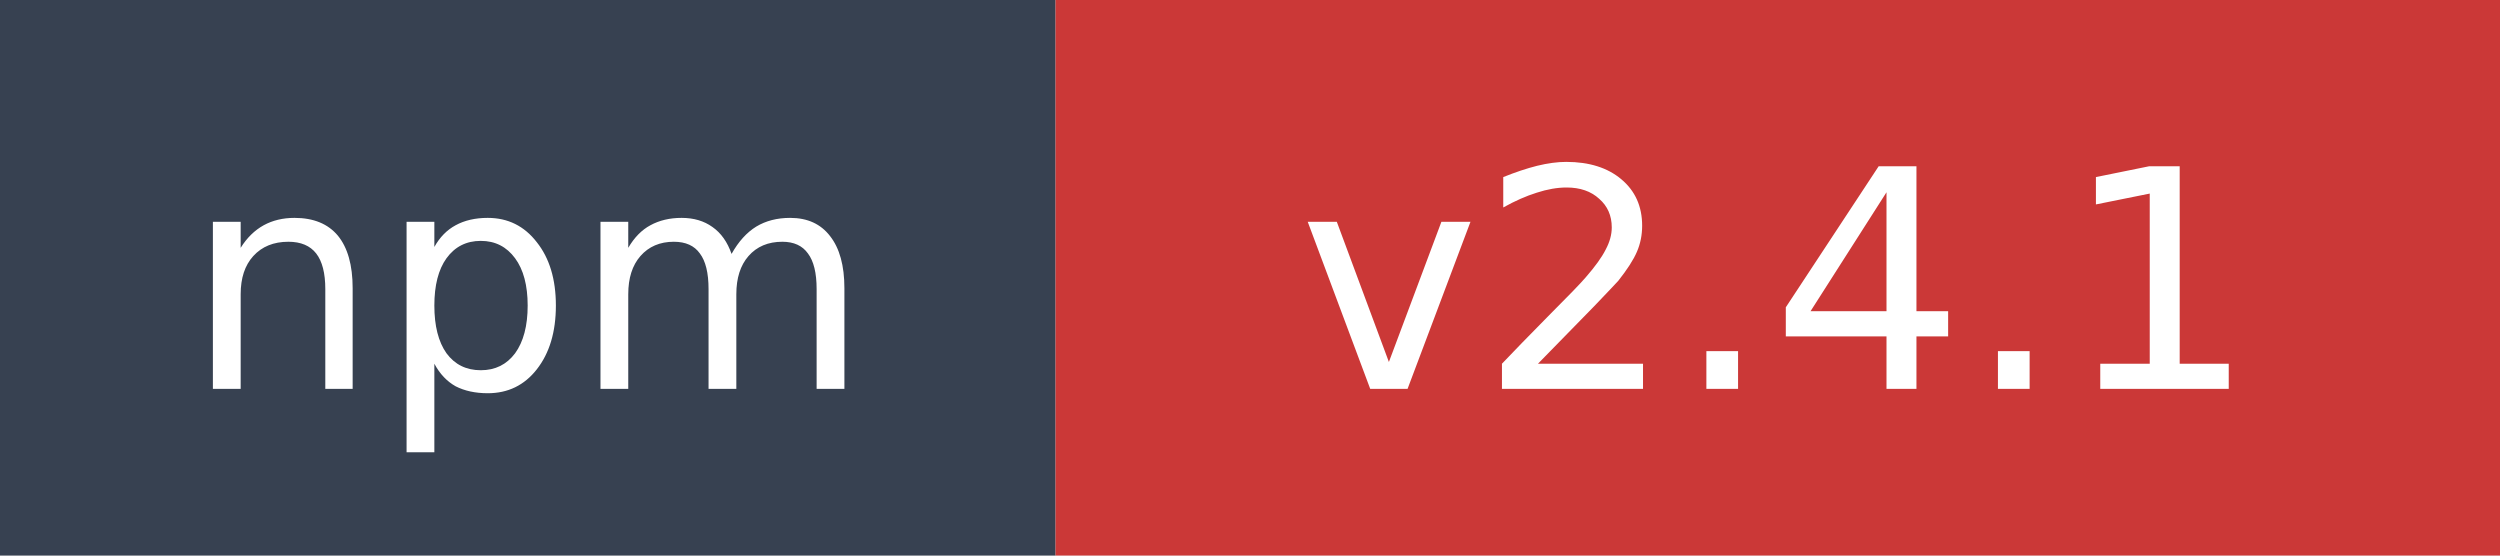
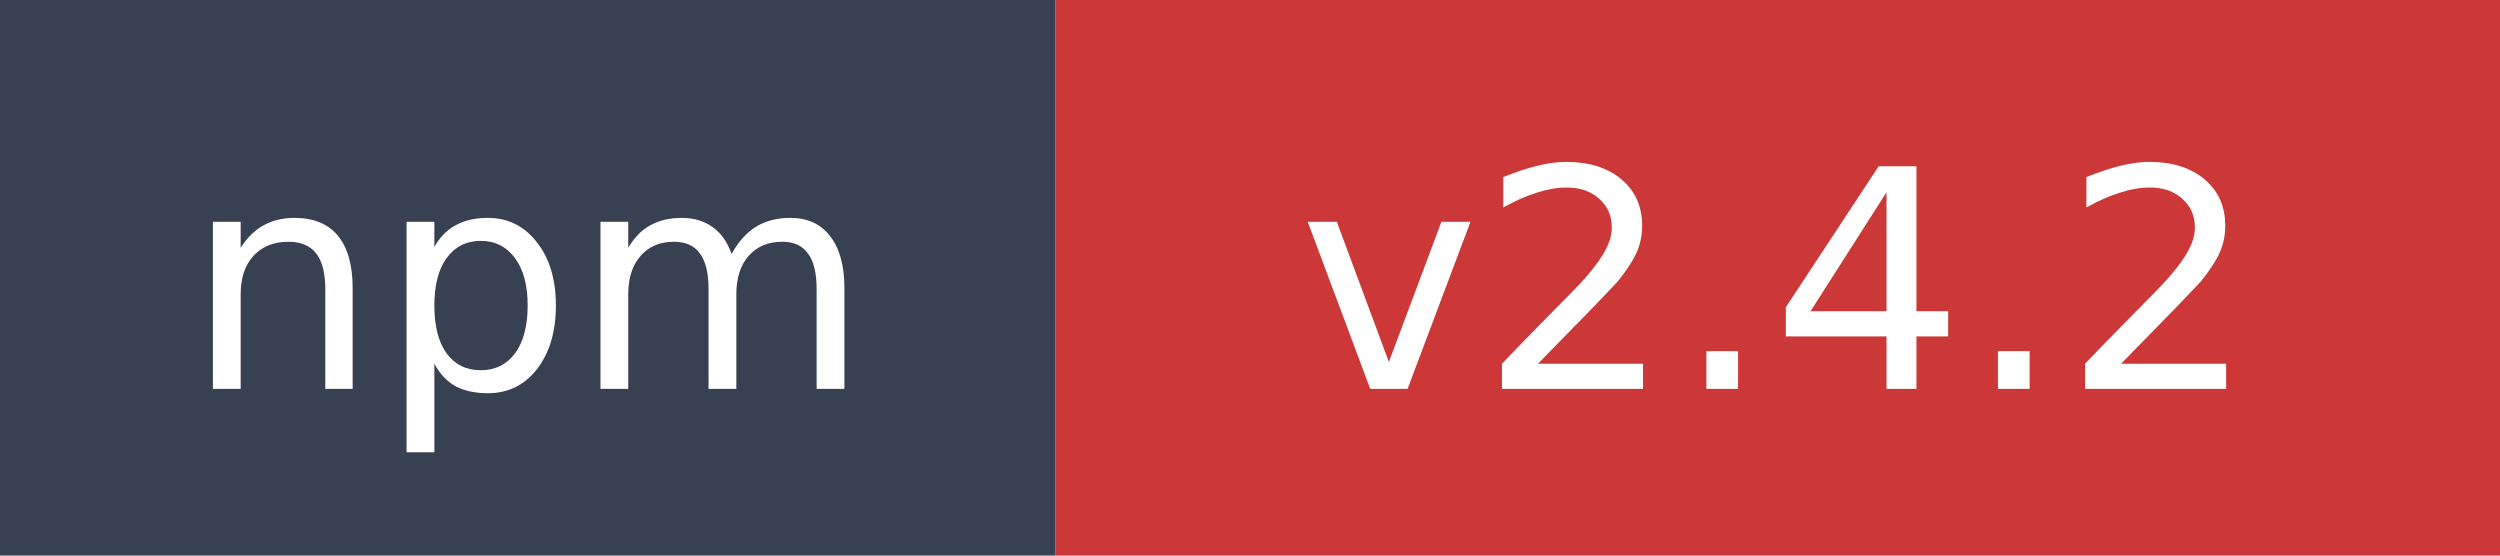
- <svg xmlns="http://www.w3.org/2000/svg" width="90" height="20" role="img" aria-label="npm: v2.4.1">
+ <svg xmlns="http://www.w3.org/2000/svg" width="90" height="20" role="img" aria-label="npm: v2.4.2">
  <rect width="38" height="20" fill="#374151" />
  <rect x="38" width="52" height="20" fill="#cb3837" />
  <text x="19" y="14" fill="#ffffff" font-family="Verdana,Geneva,DejaVu Sans,sans-serif" font-size="11" text-anchor="middle">npm</text>
-   <text x="64" y="14" fill="#ffffff" font-family="Verdana,Geneva,DejaVu Sans,sans-serif" font-size="11" text-anchor="middle">v2.4.1</text>
+   <text x="64" y="14" fill="#ffffff" font-family="Verdana,Geneva,DejaVu Sans,sans-serif" font-size="11" text-anchor="middle">v2.4.2</text>
</svg>
